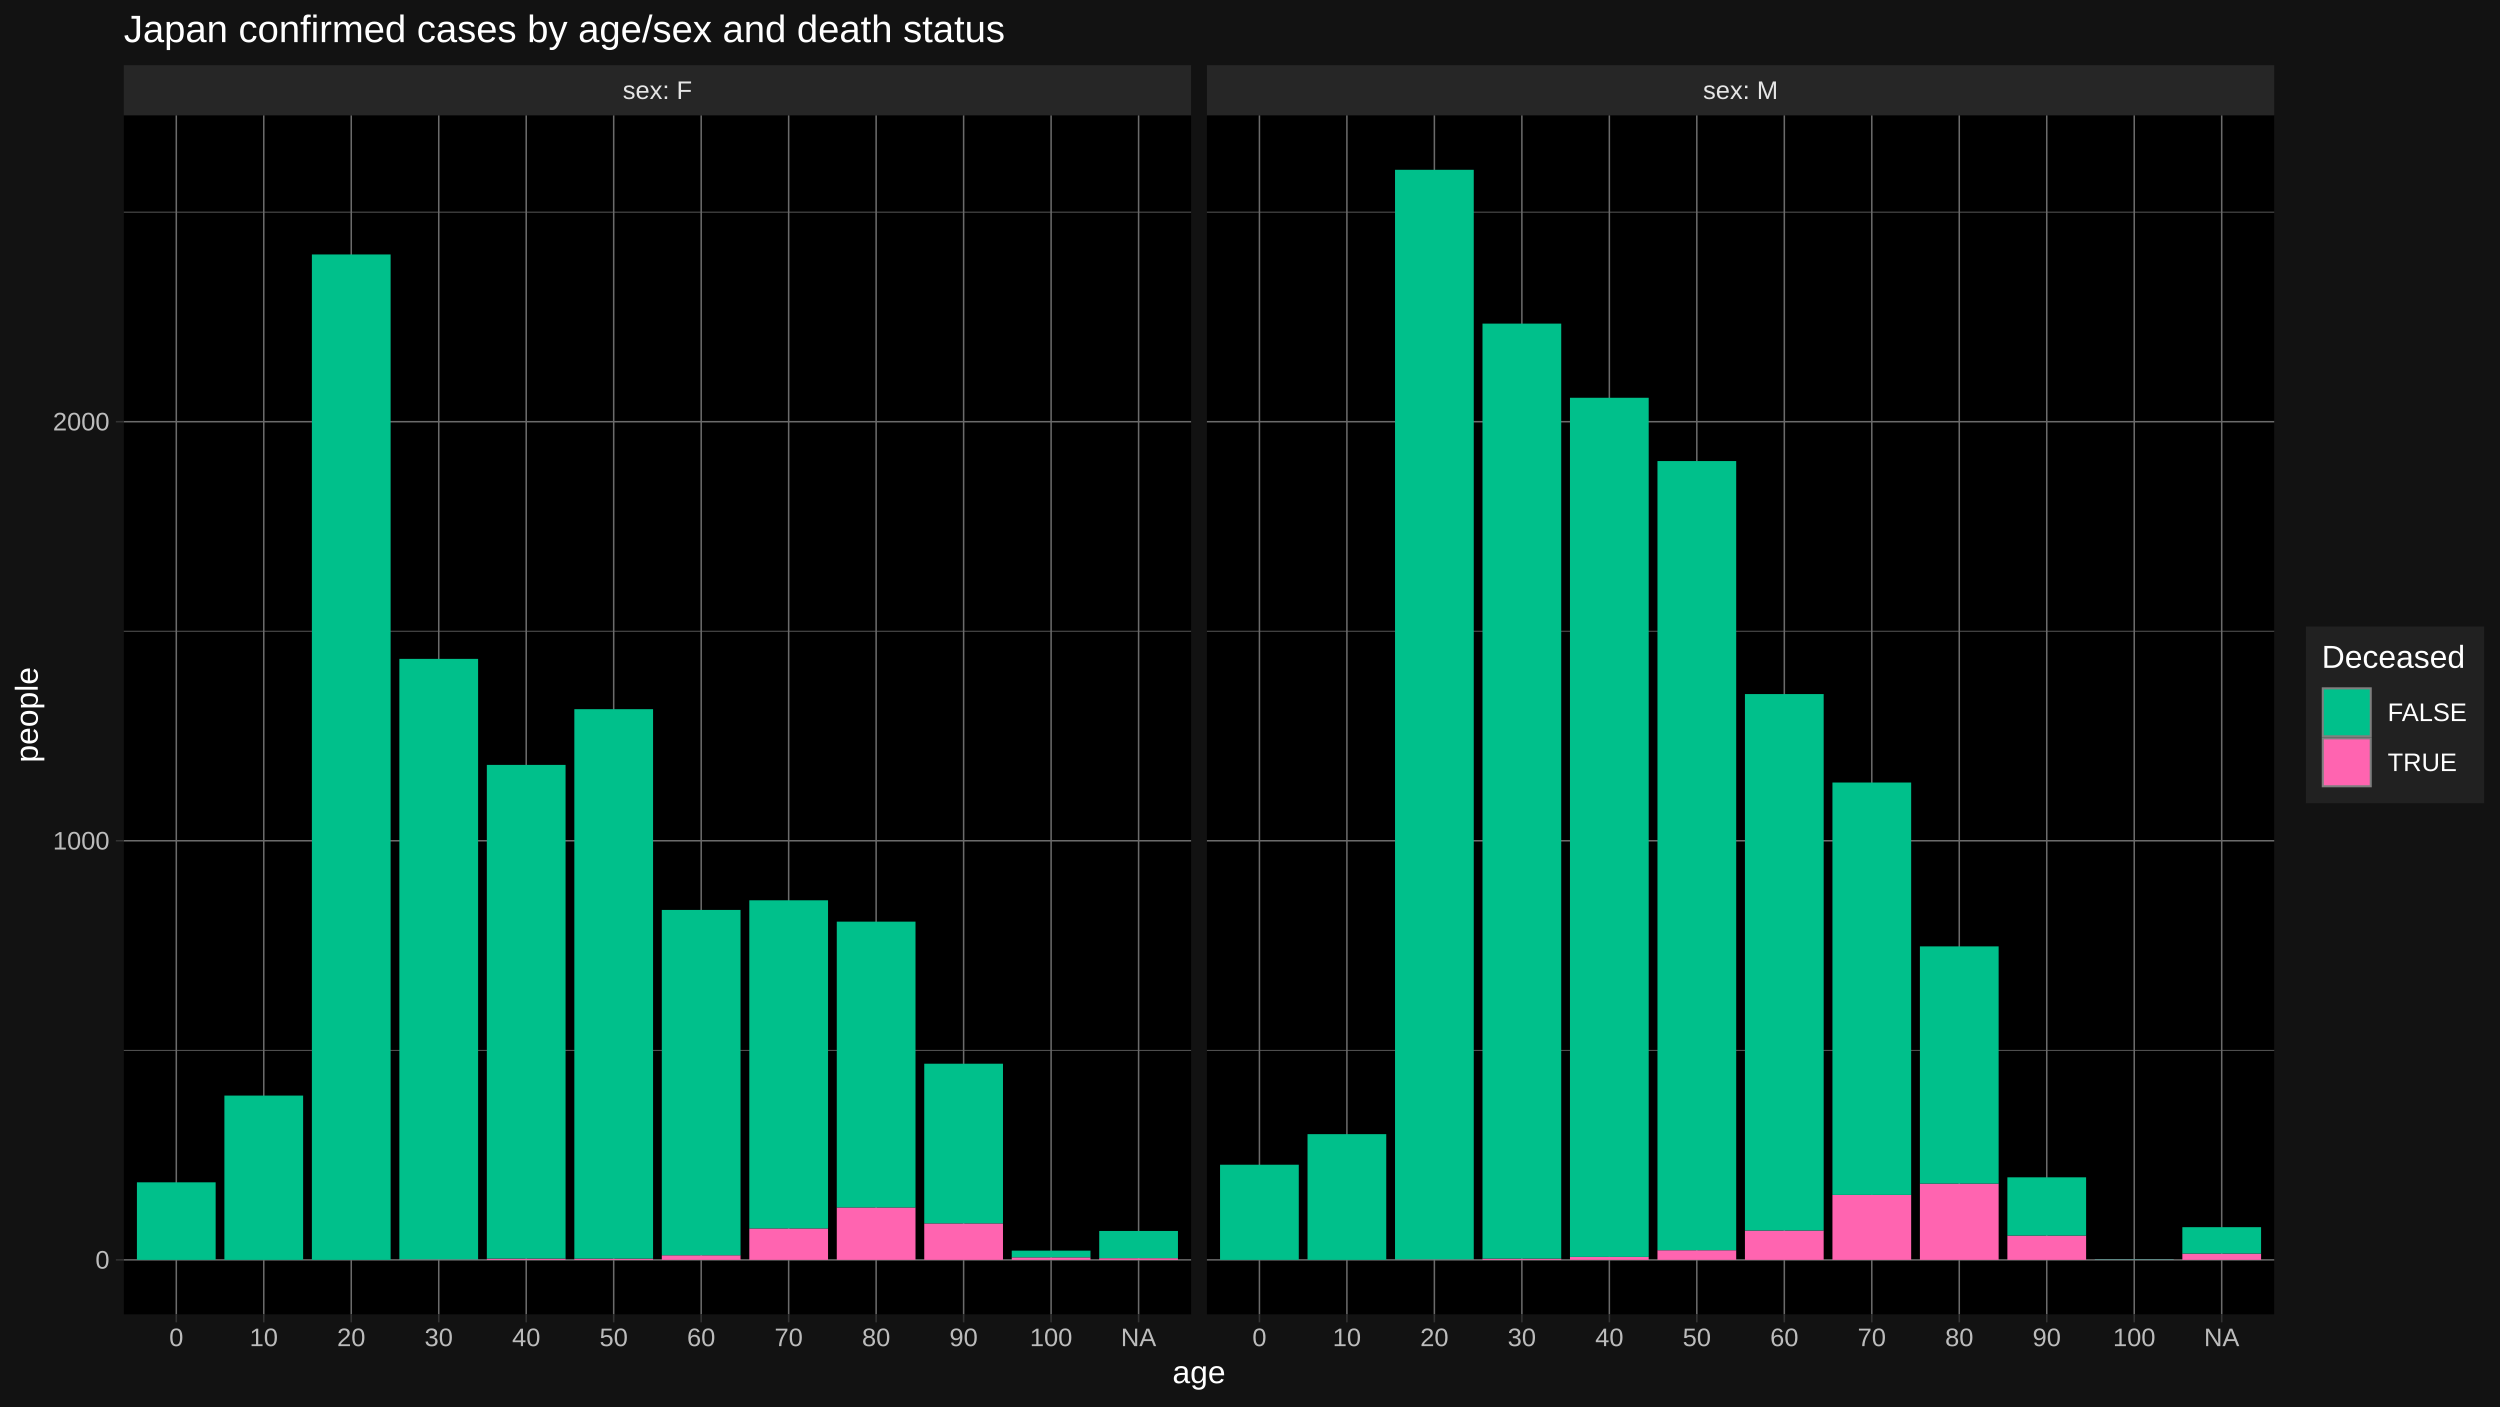
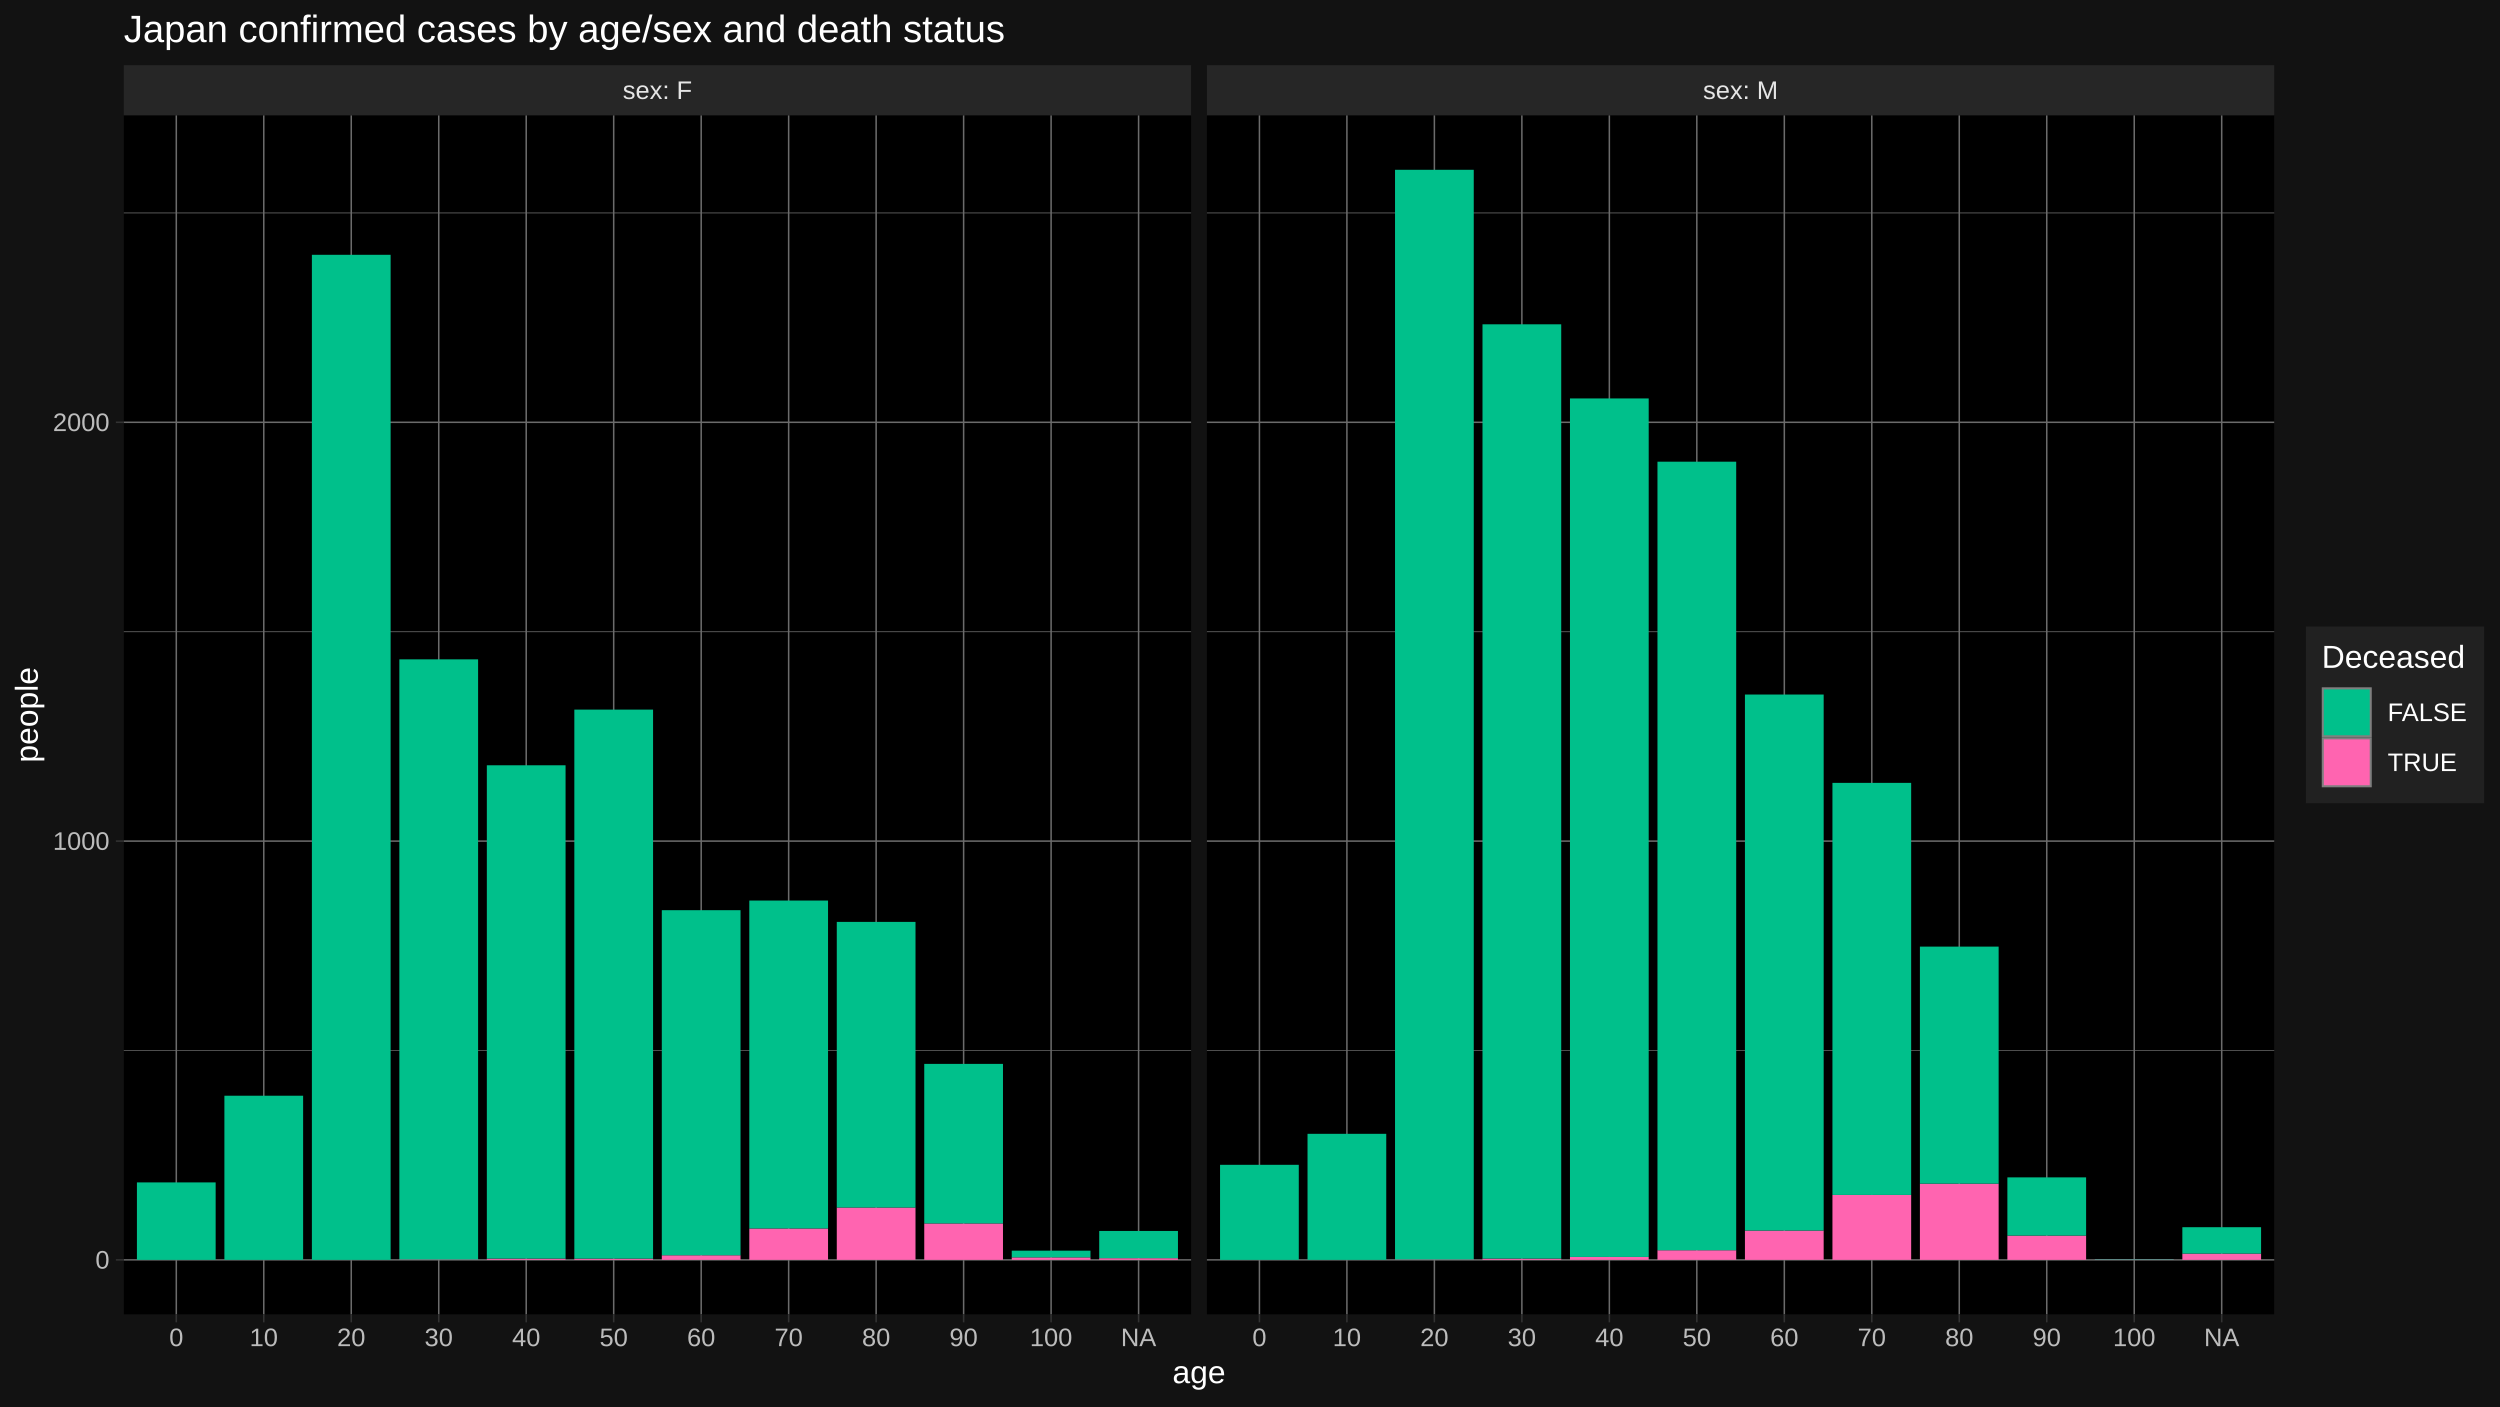
<svg xmlns="http://www.w3.org/2000/svg" viewBox="0 0 864.00 486.00">
  <defs>
    <style type="text/css">
    line, polyline, polygon, path, rect, circle {
      fill: none;
      stroke: #000000;
      stroke-linecap: round;
      stroke-linejoin: round;
      stroke-miterlimit: 10.00;
    }
  </style>
  </defs>
  <rect width="100%" height="100%" style="stroke: none; fill: #FFFFFF;" />
  <rect x="0.00" y="-0" width="864.00" height="486.00" style="stroke-width: 1.07; stroke: #121212; fill: #121212;" />
  <defs>
    <clipPath id="cpNDIuNzl8NDExLjY0fDQ1NC4yNXwzOS44NA==">
      <rect x="42.79" y="39.84" width="368.85" height="414.40" />
    </clipPath>
  </defs>
  <rect x="42.79" y="39.84" width="368.85" height="414.40" style="stroke-width: 1.07; stroke: none; fill: #000000;" clip-path="url(#cpNDIuNzl8NDExLjY0fDQ1NC4yNXwzOS44NA==)" />
-   <polyline points="42.79,362.99 411.64,362.99 " style="stroke-width: 0.27; stroke: #6B6B6B; stroke-linecap: butt;" clip-path="url(#cpNDIuNzl8NDExLjY0fDQ1NC4yNXwzOS44NA==)" />
-   <polyline points="42.79,218.15 411.64,218.15 " style="stroke-width: 0.27; stroke: #6B6B6B; stroke-linecap: butt;" clip-path="url(#cpNDIuNzl8NDExLjY0fDQ1NC4yNXwzOS44NA==)" />
-   <polyline points="42.79,73.31 411.64,73.31 " style="stroke-width: 0.27; stroke: #6B6B6B; stroke-linecap: butt;" clip-path="url(#cpNDIuNzl8NDExLjY0fDQ1NC4yNXwzOS44NA==)" />
+   <polyline points="42.79,363.05 411.64,363.05 " style="stroke-width: 0.27; stroke: #6B6B6B; stroke-linecap: butt;" clip-path="url(#cpNDIuNzl8NDExLjY0fDQ1NC4yNXwzOS44NA==)" />
+   <polyline points="42.79,218.32 411.64,218.32 " style="stroke-width: 0.27; stroke: #6B6B6B; stroke-linecap: butt;" clip-path="url(#cpNDIuNzl8NDExLjY0fDQ1NC4yNXwzOS44NA==)" />
+   <polyline points="42.79,73.59 411.64,73.59 " style="stroke-width: 0.27; stroke: #6B6B6B; stroke-linecap: butt;" clip-path="url(#cpNDIuNzl8NDExLjY0fDQ1NC4yNXwzOS44NA==)" />
  <polyline points="42.79,435.41 411.64,435.41 " style="stroke-width: 0.53; stroke: #6B6B6B; stroke-linecap: butt;" clip-path="url(#cpNDIuNzl8NDExLjY0fDQ1NC4yNXwzOS44NA==)" />
-   <polyline points="42.79,290.57 411.64,290.57 " style="stroke-width: 0.53; stroke: #6B6B6B; stroke-linecap: butt;" clip-path="url(#cpNDIuNzl8NDExLjY0fDQ1NC4yNXwzOS44NA==)" />
-   <polyline points="42.79,145.73 411.64,145.73 " style="stroke-width: 0.53; stroke: #6B6B6B; stroke-linecap: butt;" clip-path="url(#cpNDIuNzl8NDExLjY0fDQ1NC4yNXwzOS44NA==)" />
+   <polyline points="42.79,290.68 411.64,290.68 " style="stroke-width: 0.53; stroke: #6B6B6B; stroke-linecap: butt;" clip-path="url(#cpNDIuNzl8NDExLjY0fDQ1NC4yNXwzOS44NA==)" />
+   <polyline points="42.79,145.95 411.64,145.95 " style="stroke-width: 0.53; stroke: #6B6B6B; stroke-linecap: butt;" clip-path="url(#cpNDIuNzl8NDExLjY0fDQ1NC4yNXwzOS44NA==)" />
  <polyline points="60.93,454.25 60.93,39.84 " style="stroke-width: 0.53; stroke: #6B6B6B; stroke-linecap: butt;" clip-path="url(#cpNDIuNzl8NDExLjY0fDQ1NC4yNXwzOS44NA==)" />
  <polyline points="91.16,454.25 91.16,39.84 " style="stroke-width: 0.53; stroke: #6B6B6B; stroke-linecap: butt;" clip-path="url(#cpNDIuNzl8NDExLjY0fDQ1NC4yNXwzOS44NA==)" />
  <polyline points="121.39,454.25 121.39,39.84 " style="stroke-width: 0.53; stroke: #6B6B6B; stroke-linecap: butt;" clip-path="url(#cpNDIuNzl8NDExLjY0fDQ1NC4yNXwzOS44NA==)" />
  <polyline points="151.63,454.25 151.63,39.84 " style="stroke-width: 0.53; stroke: #6B6B6B; stroke-linecap: butt;" clip-path="url(#cpNDIuNzl8NDExLjY0fDQ1NC4yNXwzOS44NA==)" />
  <polyline points="181.86,454.25 181.86,39.84 " style="stroke-width: 0.53; stroke: #6B6B6B; stroke-linecap: butt;" clip-path="url(#cpNDIuNzl8NDExLjY0fDQ1NC4yNXwzOS44NA==)" />
  <polyline points="212.09,454.25 212.09,39.84 " style="stroke-width: 0.53; stroke: #6B6B6B; stroke-linecap: butt;" clip-path="url(#cpNDIuNzl8NDExLjY0fDQ1NC4yNXwzOS44NA==)" />
  <polyline points="242.33,454.25 242.33,39.84 " style="stroke-width: 0.53; stroke: #6B6B6B; stroke-linecap: butt;" clip-path="url(#cpNDIuNzl8NDExLjY0fDQ1NC4yNXwzOS44NA==)" />
  <polyline points="272.56,454.25 272.56,39.84 " style="stroke-width: 0.53; stroke: #6B6B6B; stroke-linecap: butt;" clip-path="url(#cpNDIuNzl8NDExLjY0fDQ1NC4yNXwzOS44NA==)" />
  <polyline points="302.79,454.25 302.79,39.84 " style="stroke-width: 0.53; stroke: #6B6B6B; stroke-linecap: butt;" clip-path="url(#cpNDIuNzl8NDExLjY0fDQ1NC4yNXwzOS44NA==)" />
  <polyline points="333.03,454.25 333.03,39.84 " style="stroke-width: 0.53; stroke: #6B6B6B; stroke-linecap: butt;" clip-path="url(#cpNDIuNzl8NDExLjY0fDQ1NC4yNXwzOS44NA==)" />
  <polyline points="363.26,454.25 363.26,39.84 " style="stroke-width: 0.53; stroke: #6B6B6B; stroke-linecap: butt;" clip-path="url(#cpNDIuNzl8NDExLjY0fDQ1NC4yNXwzOS44NA==)" />
  <polyline points="393.50,454.25 393.50,39.84 " style="stroke-width: 0.53; stroke: #6B6B6B; stroke-linecap: butt;" clip-path="url(#cpNDIuNzl8NDExLjY0fDQ1NC4yNXwzOS44NA==)" />
-   <rect x="47.32" y="408.61" width="27.21" height="26.80" style="stroke-width: 1.07; stroke: none; stroke-linecap: butt; fill: #00C08B;" clip-path="url(#cpNDIuNzl8NDExLjY0fDQ1NC4yNXwzOS44NA==)" />
-   <rect x="77.55" y="378.63" width="27.21" height="56.78" style="stroke-width: 1.07; stroke: none; stroke-linecap: butt; fill: #00C08B;" clip-path="url(#cpNDIuNzl8NDExLjY0fDQ1NC4yNXwzOS44NA==)" />
-   <rect x="107.79" y="87.94" width="27.21" height="347.47" style="stroke-width: 1.07; stroke: none; stroke-linecap: butt; fill: #00C08B;" clip-path="url(#cpNDIuNzl8NDExLjY0fDQ1NC4yNXwzOS44NA==)" />
+   <rect x="47.32" y="408.64" width="27.21" height="26.77" style="stroke-width: 1.07; stroke: none; stroke-linecap: butt; fill: #00C08B;" clip-path="url(#cpNDIuNzl8NDExLjY0fDQ1NC4yNXwzOS44NA==)" />
+   <rect x="77.55" y="378.68" width="27.21" height="56.73" style="stroke-width: 1.07; stroke: none; stroke-linecap: butt; fill: #00C08B;" clip-path="url(#cpNDIuNzl8NDExLjY0fDQ1NC4yNXwzOS44NA==)" />
+   <rect x="107.79" y="88.06" width="27.21" height="347.35" style="stroke-width: 1.07; stroke: none; stroke-linecap: butt; fill: #00C08B;" clip-path="url(#cpNDIuNzl8NDExLjY0fDQ1NC4yNXwzOS44NA==)" />
  <rect x="138.02" y="435.27" width="27.21" height="0.14" style="stroke-width: 1.07; stroke: none; stroke-linecap: butt; fill: #FF64B0;" clip-path="url(#cpNDIuNzl8NDExLjY0fDQ1NC4yNXwzOS44NA==)" />
-   <rect x="138.02" y="227.71" width="27.21" height="207.56" style="stroke-width: 1.07; stroke: none; stroke-linecap: butt; fill: #00C08B;" clip-path="url(#cpNDIuNzl8NDExLjY0fDQ1NC4yNXwzOS44NA==)" />
+   <rect x="138.02" y="227.87" width="27.21" height="207.40" style="stroke-width: 1.07; stroke: none; stroke-linecap: butt; fill: #00C08B;" clip-path="url(#cpNDIuNzl8NDExLjY0fDQ1NC4yNXwzOS44NA==)" />
  <rect x="168.25" y="434.98" width="27.21" height="0.43" style="stroke-width: 1.07; stroke: none; stroke-linecap: butt; fill: #FF64B0;" clip-path="url(#cpNDIuNzl8NDExLjY0fDQ1NC4yNXwzOS44NA==)" />
-   <rect x="168.25" y="264.35" width="27.21" height="170.62" style="stroke-width: 1.07; stroke: none; stroke-linecap: butt; fill: #00C08B;" clip-path="url(#cpNDIuNzl8NDExLjY0fDQ1NC4yNXwzOS44NA==)" />
+   <rect x="168.25" y="264.48" width="27.21" height="170.49" style="stroke-width: 1.07; stroke: none; stroke-linecap: butt; fill: #00C08B;" clip-path="url(#cpNDIuNzl8NDExLjY0fDQ1NC4yNXwzOS44NA==)" />
  <rect x="198.49" y="434.98" width="27.21" height="0.43" style="stroke-width: 1.07; stroke: none; stroke-linecap: butt; fill: #FF64B0;" clip-path="url(#cpNDIuNzl8NDExLjY0fDQ1NC4yNXwzOS44NA==)" />
-   <rect x="198.49" y="245.09" width="27.21" height="189.89" style="stroke-width: 1.07; stroke: none; stroke-linecap: butt; fill: #00C08B;" clip-path="url(#cpNDIuNzl8NDExLjY0fDQ1NC4yNXwzOS44NA==)" />
+   <rect x="198.49" y="245.24" width="27.21" height="189.74" style="stroke-width: 1.07; stroke: none; stroke-linecap: butt; fill: #00C08B;" clip-path="url(#cpNDIuNzl8NDExLjY0fDQ1NC4yNXwzOS44NA==)" />
  <rect x="228.72" y="433.82" width="27.21" height="1.59" style="stroke-width: 1.07; stroke: none; stroke-linecap: butt; fill: #FF64B0;" clip-path="url(#cpNDIuNzl8NDExLjY0fDQ1NC4yNXwzOS44NA==)" />
-   <rect x="228.72" y="314.47" width="27.21" height="119.35" style="stroke-width: 1.07; stroke: none; stroke-linecap: butt; fill: #00C08B;" clip-path="url(#cpNDIuNzl8NDExLjY0fDQ1NC4yNXwzOS44NA==)" />
-   <rect x="258.96" y="424.55" width="27.21" height="10.86" style="stroke-width: 1.07; stroke: none; stroke-linecap: butt; fill: #FF64B0;" clip-path="url(#cpNDIuNzl8NDExLjY0fDQ1NC4yNXwzOS44NA==)" />
-   <rect x="258.96" y="311.14" width="27.21" height="113.41" style="stroke-width: 1.07; stroke: none; stroke-linecap: butt; fill: #00C08B;" clip-path="url(#cpNDIuNzl8NDExLjY0fDQ1NC4yNXwzOS44NA==)" />
-   <rect x="289.19" y="417.30" width="27.21" height="18.11" style="stroke-width: 1.07; stroke: none; stroke-linecap: butt; fill: #FF64B0;" clip-path="url(#cpNDIuNzl8NDExLjY0fDQ1NC4yNXwzOS44NA==)" />
-   <rect x="289.19" y="318.52" width="27.21" height="98.78" style="stroke-width: 1.07; stroke: none; stroke-linecap: butt; fill: #00C08B;" clip-path="url(#cpNDIuNzl8NDExLjY0fDQ1NC4yNXwzOS44NA==)" />
-   <rect x="319.42" y="422.81" width="27.21" height="12.60" style="stroke-width: 1.07; stroke: none; stroke-linecap: butt; fill: #FF64B0;" clip-path="url(#cpNDIuNzl8NDExLjY0fDQ1NC4yNXwzOS44NA==)" />
-   <rect x="319.42" y="367.62" width="27.21" height="55.18" style="stroke-width: 1.07; stroke: none; stroke-linecap: butt; fill: #00C08B;" clip-path="url(#cpNDIuNzl8NDExLjY0fDQ1NC4yNXwzOS44NA==)" />
+   <rect x="228.72" y="314.56" width="27.21" height="119.26" style="stroke-width: 1.07; stroke: none; stroke-linecap: butt; fill: #00C08B;" clip-path="url(#cpNDIuNzl8NDExLjY0fDQ1NC4yNXwzOS44NA==)" />
+   <rect x="258.96" y="424.56" width="27.21" height="10.85" style="stroke-width: 1.07; stroke: none; stroke-linecap: butt; fill: #FF64B0;" clip-path="url(#cpNDIuNzl8NDExLjY0fDQ1NC4yNXwzOS44NA==)" />
+   <rect x="258.96" y="311.23" width="27.21" height="113.32" style="stroke-width: 1.07; stroke: none; stroke-linecap: butt; fill: #00C08B;" clip-path="url(#cpNDIuNzl8NDExLjY0fDQ1NC4yNXwzOS44NA==)" />
+   <rect x="289.19" y="417.32" width="27.21" height="18.09" style="stroke-width: 1.07; stroke: none; stroke-linecap: butt; fill: #FF64B0;" clip-path="url(#cpNDIuNzl8NDExLjY0fDQ1NC4yNXwzOS44NA==)" />
+   <rect x="289.19" y="318.61" width="27.21" height="98.71" style="stroke-width: 1.07; stroke: none; stroke-linecap: butt; fill: #00C08B;" clip-path="url(#cpNDIuNzl8NDExLjY0fDQ1NC4yNXwzOS44NA==)" />
+   <rect x="319.42" y="422.82" width="27.21" height="12.59" style="stroke-width: 1.07; stroke: none; stroke-linecap: butt; fill: #FF64B0;" clip-path="url(#cpNDIuNzl8NDExLjY0fDQ1NC4yNXwzOS44NA==)" />
+   <rect x="319.42" y="367.68" width="27.21" height="55.14" style="stroke-width: 1.07; stroke: none; stroke-linecap: butt; fill: #00C08B;" clip-path="url(#cpNDIuNzl8NDExLjY0fDQ1NC4yNXwzOS44NA==)" />
  <rect x="349.66" y="434.54" width="27.21" height="0.87" style="stroke-width: 1.07; stroke: none; stroke-linecap: butt; fill: #FF64B0;" clip-path="url(#cpNDIuNzl8NDExLjY0fDQ1NC4yNXwzOS44NA==)" />
-   <rect x="349.66" y="432.22" width="27.21" height="2.32" style="stroke-width: 1.07; stroke: none; stroke-linecap: butt; fill: #00C08B;" clip-path="url(#cpNDIuNzl8NDExLjY0fDQ1NC4yNXwzOS44NA==)" />
+   <rect x="349.66" y="432.23" width="27.21" height="2.32" style="stroke-width: 1.07; stroke: none; stroke-linecap: butt; fill: #00C08B;" clip-path="url(#cpNDIuNzl8NDExLjY0fDQ1NC4yNXwzOS44NA==)" />
  <rect x="379.89" y="434.83" width="27.21" height="0.58" style="stroke-width: 1.07; stroke: none; stroke-linecap: butt; fill: #FF64B0;" clip-path="url(#cpNDIuNzl8NDExLjY0fDQ1NC4yNXwzOS44NA==)" />
  <rect x="379.89" y="425.42" width="27.21" height="9.41" style="stroke-width: 1.07; stroke: none; stroke-linecap: butt; fill: #00C08B;" clip-path="url(#cpNDIuNzl8NDExLjY0fDQ1NC4yNXwzOS44NA==)" />
  <defs>
    <clipPath id="cpMC4wMHw4NjQuMDB8NDg2LjAwfDAuMDA=">
      <rect x="0.00" y="0.00" width="864.00" height="486.00" />
    </clipPath>
  </defs>
  <defs>
    <clipPath id="cpNDE3LjExfDc4NS45N3w0NTQuMjV8MzkuODQ=">
      <rect x="417.11" y="39.84" width="368.85" height="414.40" />
    </clipPath>
  </defs>
  <rect x="417.11" y="39.84" width="368.85" height="414.40" style="stroke-width: 1.07; stroke: none; fill: #000000;" clip-path="url(#cpNDE3LjExfDc4NS45N3w0NTQuMjV8MzkuODQ=)" />
-   <polyline points="417.11,362.99 785.97,362.99 " style="stroke-width: 0.27; stroke: #6B6B6B; stroke-linecap: butt;" clip-path="url(#cpNDE3LjExfDc4NS45N3w0NTQuMjV8MzkuODQ=)" />
-   <polyline points="417.11,218.15 785.97,218.15 " style="stroke-width: 0.27; stroke: #6B6B6B; stroke-linecap: butt;" clip-path="url(#cpNDE3LjExfDc4NS45N3w0NTQuMjV8MzkuODQ=)" />
-   <polyline points="417.11,73.31 785.97,73.31 " style="stroke-width: 0.27; stroke: #6B6B6B; stroke-linecap: butt;" clip-path="url(#cpNDE3LjExfDc4NS45N3w0NTQuMjV8MzkuODQ=)" />
+   <polyline points="417.11,363.05 785.97,363.05 " style="stroke-width: 0.27; stroke: #6B6B6B; stroke-linecap: butt;" clip-path="url(#cpNDE3LjExfDc4NS45N3w0NTQuMjV8MzkuODQ=)" />
+   <polyline points="417.11,218.32 785.97,218.32 " style="stroke-width: 0.27; stroke: #6B6B6B; stroke-linecap: butt;" clip-path="url(#cpNDE3LjExfDc4NS45N3w0NTQuMjV8MzkuODQ=)" />
+   <polyline points="417.11,73.59 785.97,73.59 " style="stroke-width: 0.27; stroke: #6B6B6B; stroke-linecap: butt;" clip-path="url(#cpNDE3LjExfDc4NS45N3w0NTQuMjV8MzkuODQ=)" />
  <polyline points="417.11,435.41 785.97,435.41 " style="stroke-width: 0.53; stroke: #6B6B6B; stroke-linecap: butt;" clip-path="url(#cpNDE3LjExfDc4NS45N3w0NTQuMjV8MzkuODQ=)" />
-   <polyline points="417.11,290.57 785.97,290.57 " style="stroke-width: 0.53; stroke: #6B6B6B; stroke-linecap: butt;" clip-path="url(#cpNDE3LjExfDc4NS45N3w0NTQuMjV8MzkuODQ=)" />
-   <polyline points="417.11,145.73 785.97,145.73 " style="stroke-width: 0.53; stroke: #6B6B6B; stroke-linecap: butt;" clip-path="url(#cpNDE3LjExfDc4NS45N3w0NTQuMjV8MzkuODQ=)" />
+   <polyline points="417.11,290.68 785.97,290.68 " style="stroke-width: 0.53; stroke: #6B6B6B; stroke-linecap: butt;" clip-path="url(#cpNDE3LjExfDc4NS45N3w0NTQuMjV8MzkuODQ=)" />
+   <polyline points="417.11,145.95 785.97,145.95 " style="stroke-width: 0.53; stroke: #6B6B6B; stroke-linecap: butt;" clip-path="url(#cpNDE3LjExfDc4NS45N3w0NTQuMjV8MzkuODQ=)" />
  <polyline points="435.26,454.25 435.26,39.84 " style="stroke-width: 0.53; stroke: #6B6B6B; stroke-linecap: butt;" clip-path="url(#cpNDE3LjExfDc4NS45N3w0NTQuMjV8MzkuODQ=)" />
  <polyline points="465.49,454.25 465.49,39.84 " style="stroke-width: 0.53; stroke: #6B6B6B; stroke-linecap: butt;" clip-path="url(#cpNDE3LjExfDc4NS45N3w0NTQuMjV8MzkuODQ=)" />
  <polyline points="495.72,454.25 495.72,39.84 " style="stroke-width: 0.53; stroke: #6B6B6B; stroke-linecap: butt;" clip-path="url(#cpNDE3LjExfDc4NS45N3w0NTQuMjV8MzkuODQ=)" />
  <polyline points="525.96,454.25 525.96,39.84 " style="stroke-width: 0.53; stroke: #6B6B6B; stroke-linecap: butt;" clip-path="url(#cpNDE3LjExfDc4NS45N3w0NTQuMjV8MzkuODQ=)" />
  <polyline points="556.19,454.25 556.19,39.84 " style="stroke-width: 0.53; stroke: #6B6B6B; stroke-linecap: butt;" clip-path="url(#cpNDE3LjExfDc4NS45N3w0NTQuMjV8MzkuODQ=)" />
  <polyline points="586.42,454.25 586.42,39.84 " style="stroke-width: 0.53; stroke: #6B6B6B; stroke-linecap: butt;" clip-path="url(#cpNDE3LjExfDc4NS45N3w0NTQuMjV8MzkuODQ=)" />
  <polyline points="616.66,454.25 616.66,39.84 " style="stroke-width: 0.53; stroke: #6B6B6B; stroke-linecap: butt;" clip-path="url(#cpNDE3LjExfDc4NS45N3w0NTQuMjV8MzkuODQ=)" />
  <polyline points="646.89,454.25 646.89,39.84 " style="stroke-width: 0.53; stroke: #6B6B6B; stroke-linecap: butt;" clip-path="url(#cpNDE3LjExfDc4NS45N3w0NTQuMjV8MzkuODQ=)" />
  <polyline points="677.12,454.25 677.12,39.84 " style="stroke-width: 0.53; stroke: #6B6B6B; stroke-linecap: butt;" clip-path="url(#cpNDE3LjExfDc4NS45N3w0NTQuMjV8MzkuODQ=)" />
  <polyline points="707.36,454.25 707.36,39.84 " style="stroke-width: 0.53; stroke: #6B6B6B; stroke-linecap: butt;" clip-path="url(#cpNDE3LjExfDc4NS45N3w0NTQuMjV8MzkuODQ=)" />
  <polyline points="737.59,454.25 737.59,39.84 " style="stroke-width: 0.53; stroke: #6B6B6B; stroke-linecap: butt;" clip-path="url(#cpNDE3LjExfDc4NS45N3w0NTQuMjV8MzkuODQ=)" />
  <polyline points="767.82,454.25 767.82,39.84 " style="stroke-width: 0.53; stroke: #6B6B6B; stroke-linecap: butt;" clip-path="url(#cpNDE3LjExfDc4NS45N3w0NTQuMjV8MzkuODQ=)" />
-   <rect x="421.65" y="402.53" width="27.21" height="32.88" style="stroke-width: 1.07; stroke: none; stroke-linecap: butt; fill: #00C08B;" clip-path="url(#cpNDE3LjExfDc4NS45N3w0NTQuMjV8MzkuODQ=)" />
-   <rect x="451.88" y="391.96" width="27.21" height="43.45" style="stroke-width: 1.07; stroke: none; stroke-linecap: butt; fill: #00C08B;" clip-path="url(#cpNDE3LjExfDc4NS45N3w0NTQuMjV8MzkuODQ=)" />
+   <rect x="421.65" y="402.56" width="27.21" height="32.85" style="stroke-width: 1.07; stroke: none; stroke-linecap: butt; fill: #00C08B;" clip-path="url(#cpNDE3LjExfDc4NS45N3w0NTQuMjV8MzkuODQ=)" />
+   <rect x="451.88" y="391.85" width="27.21" height="43.56" style="stroke-width: 1.07; stroke: none; stroke-linecap: butt; fill: #00C08B;" clip-path="url(#cpNDE3LjExfDc4NS45N3w0NTQuMjV8MzkuODQ=)" />
  <rect x="482.12" y="435.27" width="27.21" height="0.14" style="stroke-width: 1.07; stroke: none; stroke-linecap: butt; fill: #FF64B0;" clip-path="url(#cpNDE3LjExfDc4NS45N3w0NTQuMjV8MzkuODQ=)" />
  <rect x="482.12" y="58.68" width="27.21" height="376.59" style="stroke-width: 1.07; stroke: none; stroke-linecap: butt; fill: #00C08B;" clip-path="url(#cpNDE3LjExfDc4NS45N3w0NTQuMjV8MzkuODQ=)" />
  <rect x="512.35" y="434.98" width="27.21" height="0.43" style="stroke-width: 1.07; stroke: none; stroke-linecap: butt; fill: #FF64B0;" clip-path="url(#cpNDE3LjExfDc4NS45N3w0NTQuMjV8MzkuODQ=)" />
-   <rect x="512.35" y="111.84" width="27.21" height="323.14" style="stroke-width: 1.07; stroke: none; stroke-linecap: butt; fill: #00C08B;" clip-path="url(#cpNDE3LjExfDc4NS45N3w0NTQuMjV8MzkuODQ=)" />
+   <rect x="512.35" y="112.08" width="27.21" height="322.89" style="stroke-width: 1.07; stroke: none; stroke-linecap: butt; fill: #00C08B;" clip-path="url(#cpNDE3LjExfDc4NS45N3w0NTQuMjV8MzkuODQ=)" />
  <rect x="542.58" y="434.40" width="27.21" height="1.01" style="stroke-width: 1.07; stroke: none; stroke-linecap: butt; fill: #FF64B0;" clip-path="url(#cpNDE3LjExfDc4NS45N3w0NTQuMjV8MzkuODQ=)" />
-   <rect x="542.58" y="137.47" width="27.21" height="296.92" style="stroke-width: 1.07; stroke: none; stroke-linecap: butt; fill: #00C08B;" clip-path="url(#cpNDE3LjExfDc4NS45N3w0NTQuMjV8MzkuODQ=)" />
+   <rect x="542.58" y="137.70" width="27.21" height="296.70" style="stroke-width: 1.07; stroke: none; stroke-linecap: butt; fill: #00C08B;" clip-path="url(#cpNDE3LjExfDc4NS45N3w0NTQuMjV8MzkuODQ=)" />
  <rect x="572.82" y="432.08" width="27.21" height="3.33" style="stroke-width: 1.07; stroke: none; stroke-linecap: butt; fill: #FF64B0;" clip-path="url(#cpNDE3LjExfDc4NS45N3w0NTQuMjV8MzkuODQ=)" />
-   <rect x="572.82" y="159.34" width="27.21" height="272.74" style="stroke-width: 1.07; stroke: none; stroke-linecap: butt; fill: #00C08B;" clip-path="url(#cpNDE3LjExfDc4NS45N3w0NTQuMjV8MzkuODQ=)" />
-   <rect x="603.05" y="425.27" width="27.21" height="10.14" style="stroke-width: 1.07; stroke: none; stroke-linecap: butt; fill: #FF64B0;" clip-path="url(#cpNDE3LjExfDc4NS45N3w0NTQuMjV8MzkuODQ=)" />
-   <rect x="603.05" y="239.87" width="27.21" height="185.40" style="stroke-width: 1.07; stroke: none; stroke-linecap: butt; fill: #00C08B;" clip-path="url(#cpNDE3LjExfDc4NS45N3w0NTQuMjV8MzkuODQ=)" />
-   <rect x="633.29" y="412.96" width="27.21" height="22.45" style="stroke-width: 1.07; stroke: none; stroke-linecap: butt; fill: #FF64B0;" clip-path="url(#cpNDE3LjExfDc4NS45N3w0NTQuMjV8MzkuODQ=)" />
-   <rect x="633.29" y="270.44" width="27.21" height="142.52" style="stroke-width: 1.07; stroke: none; stroke-linecap: butt; fill: #00C08B;" clip-path="url(#cpNDE3LjExfDc4NS45N3w0NTQuMjV8MzkuODQ=)" />
-   <rect x="663.52" y="409.05" width="27.21" height="26.36" style="stroke-width: 1.07; stroke: none; stroke-linecap: butt; fill: #FF64B0;" clip-path="url(#cpNDE3LjExfDc4NS45N3w0NTQuMjV8MzkuODQ=)" />
-   <rect x="663.52" y="327.07" width="27.21" height="81.98" style="stroke-width: 1.07; stroke: none; stroke-linecap: butt; fill: #00C08B;" clip-path="url(#cpNDE3LjExfDc4NS45N3w0NTQuMjV8MzkuODQ=)" />
-   <rect x="693.75" y="427.01" width="27.21" height="8.40" style="stroke-width: 1.07; stroke: none; stroke-linecap: butt; fill: #FF64B0;" clip-path="url(#cpNDE3LjExfDc4NS45N3w0NTQuMjV8MzkuODQ=)" />
-   <rect x="693.75" y="406.88" width="27.21" height="20.13" style="stroke-width: 1.07; stroke: none; stroke-linecap: butt; fill: #00C08B;" clip-path="url(#cpNDE3LjExfDc4NS45N3w0NTQuMjV8MzkuODQ=)" />
+   <rect x="572.82" y="159.56" width="27.21" height="272.53" style="stroke-width: 1.07; stroke: none; stroke-linecap: butt; fill: #00C08B;" clip-path="url(#cpNDE3LjExfDc4NS45N3w0NTQuMjV8MzkuODQ=)" />
+   <rect x="603.05" y="425.28" width="27.21" height="10.13" style="stroke-width: 1.07; stroke: none; stroke-linecap: butt; fill: #FF64B0;" clip-path="url(#cpNDE3LjExfDc4NS45N3w0NTQuMjV8MzkuODQ=)" />
+   <rect x="603.05" y="240.03" width="27.21" height="185.25" style="stroke-width: 1.07; stroke: none; stroke-linecap: butt; fill: #00C08B;" clip-path="url(#cpNDE3LjExfDc4NS45N3w0NTQuMjV8MzkuODQ=)" />
+   <rect x="633.29" y="412.98" width="27.21" height="22.43" style="stroke-width: 1.07; stroke: none; stroke-linecap: butt; fill: #FF64B0;" clip-path="url(#cpNDE3LjExfDc4NS45N3w0NTQuMjV8MzkuODQ=)" />
+   <rect x="633.29" y="270.56" width="27.21" height="142.41" style="stroke-width: 1.07; stroke: none; stroke-linecap: butt; fill: #00C08B;" clip-path="url(#cpNDE3LjExfDc4NS45N3w0NTQuMjV8MzkuODQ=)" />
+   <rect x="663.52" y="409.07" width="27.21" height="26.34" style="stroke-width: 1.07; stroke: none; stroke-linecap: butt; fill: #FF64B0;" clip-path="url(#cpNDE3LjExfDc4NS45N3w0NTQuMjV8MzkuODQ=)" />
+   <rect x="663.52" y="327.15" width="27.21" height="81.92" style="stroke-width: 1.07; stroke: none; stroke-linecap: butt; fill: #00C08B;" clip-path="url(#cpNDE3LjExfDc4NS45N3w0NTQuMjV8MzkuODQ=)" />
+   <rect x="693.75" y="427.02" width="27.21" height="8.39" style="stroke-width: 1.07; stroke: none; stroke-linecap: butt; fill: #FF64B0;" clip-path="url(#cpNDE3LjExfDc4NS45N3w0NTQuMjV8MzkuODQ=)" />
+   <rect x="693.75" y="406.90" width="27.21" height="20.12" style="stroke-width: 1.07; stroke: none; stroke-linecap: butt; fill: #00C08B;" clip-path="url(#cpNDE3LjExfDc4NS45N3w0NTQuMjV8MzkuODQ=)" />
  <rect x="723.99" y="435.27" width="27.21" height="0.14" style="stroke-width: 1.07; stroke: none; stroke-linecap: butt; fill: #FF64B0;" clip-path="url(#cpNDE3LjExfDc4NS45N3w0NTQuMjV8MzkuODQ=)" />
  <rect x="723.99" y="435.12" width="27.21" height="0.14" style="stroke-width: 1.07; stroke: none; stroke-linecap: butt; fill: #00C08B;" clip-path="url(#cpNDE3LjExfDc4NS45N3w0NTQuMjV8MzkuODQ=)" />
  <rect x="754.22" y="433.24" width="27.21" height="2.17" style="stroke-width: 1.07; stroke: none; stroke-linecap: butt; fill: #FF64B0;" clip-path="url(#cpNDE3LjExfDc4NS45N3w0NTQuMjV8MzkuODQ=)" />
-   <rect x="754.22" y="424.11" width="27.21" height="9.12" style="stroke-width: 1.07; stroke: none; stroke-linecap: butt; fill: #00C08B;" clip-path="url(#cpNDE3LjExfDc4NS45N3w0NTQuMjV8MzkuODQ=)" />
+   <rect x="754.22" y="424.12" width="27.21" height="9.12" style="stroke-width: 1.07; stroke: none; stroke-linecap: butt; fill: #00C08B;" clip-path="url(#cpNDE3LjExfDc4NS45N3w0NTQuMjV8MzkuODQ=)" />
  <defs>
    <clipPath id="cpMC4wMHw4NjQuMDB8NDg2LjAwfDAuMDA=">
      <rect x="0.00" y="0.00" width="864.00" height="486.00" />
    </clipPath>
  </defs>
  <defs>
    <clipPath id="cpNDIuNzl8NDExLjY0fDM5Ljg0fDIyLjUz">
      <rect x="42.79" y="22.53" width="368.85" height="17.31" />
    </clipPath>
  </defs>
  <rect x="42.79" y="22.53" width="368.85" height="17.31" style="stroke-width: 1.07; stroke: none; fill: #262626;" clip-path="url(#cpNDIuNzl8NDExLjY0fDM5Ljg0fDIyLjUz)" />
  <g clip-path="url(#cpNDIuNzl8NDExLjY0fDM5Ljg0fDIyLjUz)">
    <text x="215.23" y="34.21" style="font-size: 8.80px; fill: #E5E5E5; font-family: Liberation Sans;" textLength="23.96px" lengthAdjust="spacingAndGlyphs">sex: F</text>
  </g>
  <defs>
    <clipPath id="cpMC4wMHw4NjQuMDB8NDg2LjAwfDAuMDA=">
      <rect x="0.00" y="0.00" width="864.00" height="486.00" />
    </clipPath>
  </defs>
  <defs>
    <clipPath id="cpNDE3LjExfDc4NS45N3wzOS44NHwyMi41Mw==">
      <rect x="417.11" y="22.53" width="368.85" height="17.31" />
    </clipPath>
  </defs>
  <rect x="417.11" y="22.53" width="368.85" height="17.31" style="stroke-width: 1.07; stroke: none; fill: #262626;" clip-path="url(#cpNDE3LjExfDc4NS45N3wzOS44NHwyMi41Mw==)" />
  <g clip-path="url(#cpNDE3LjExfDc4NS45N3wzOS44NHwyMi41Mw==)">
    <text x="588.58" y="34.21" style="font-size: 8.80px; fill: #E5E5E5; font-family: Liberation Sans;" textLength="25.91px" lengthAdjust="spacingAndGlyphs">sex: M</text>
  </g>
  <defs>
    <clipPath id="cpMC4wMHw4NjQuMDB8NDg2LjAwfDAuMDA=">
      <rect x="0.00" y="0.00" width="864.00" height="486.00" />
    </clipPath>
  </defs>
  <polyline points="60.93,456.99 60.93,454.25 " style="stroke-width: 0.53; stroke: #333333; stroke-linecap: butt;" clip-path="url(#cpMC4wMHw4NjQuMDB8NDg2LjAwfDAuMDA=)" />
  <polyline points="91.16,456.99 91.16,454.25 " style="stroke-width: 0.53; stroke: #333333; stroke-linecap: butt;" clip-path="url(#cpMC4wMHw4NjQuMDB8NDg2LjAwfDAuMDA=)" />
  <polyline points="121.39,456.99 121.39,454.25 " style="stroke-width: 0.53; stroke: #333333; stroke-linecap: butt;" clip-path="url(#cpMC4wMHw4NjQuMDB8NDg2LjAwfDAuMDA=)" />
  <polyline points="151.63,456.99 151.63,454.25 " style="stroke-width: 0.53; stroke: #333333; stroke-linecap: butt;" clip-path="url(#cpMC4wMHw4NjQuMDB8NDg2LjAwfDAuMDA=)" />
  <polyline points="181.86,456.99 181.86,454.25 " style="stroke-width: 0.53; stroke: #333333; stroke-linecap: butt;" clip-path="url(#cpMC4wMHw4NjQuMDB8NDg2LjAwfDAuMDA=)" />
  <polyline points="212.09,456.99 212.09,454.25 " style="stroke-width: 0.53; stroke: #333333; stroke-linecap: butt;" clip-path="url(#cpMC4wMHw4NjQuMDB8NDg2LjAwfDAuMDA=)" />
  <polyline points="242.33,456.99 242.33,454.25 " style="stroke-width: 0.53; stroke: #333333; stroke-linecap: butt;" clip-path="url(#cpMC4wMHw4NjQuMDB8NDg2LjAwfDAuMDA=)" />
  <polyline points="272.56,456.99 272.56,454.25 " style="stroke-width: 0.53; stroke: #333333; stroke-linecap: butt;" clip-path="url(#cpMC4wMHw4NjQuMDB8NDg2LjAwfDAuMDA=)" />
  <polyline points="302.79,456.99 302.79,454.25 " style="stroke-width: 0.53; stroke: #333333; stroke-linecap: butt;" clip-path="url(#cpMC4wMHw4NjQuMDB8NDg2LjAwfDAuMDA=)" />
  <polyline points="333.03,456.99 333.03,454.25 " style="stroke-width: 0.53; stroke: #333333; stroke-linecap: butt;" clip-path="url(#cpMC4wMHw4NjQuMDB8NDg2LjAwfDAuMDA=)" />
  <polyline points="363.26,456.99 363.26,454.25 " style="stroke-width: 0.53; stroke: #333333; stroke-linecap: butt;" clip-path="url(#cpMC4wMHw4NjQuMDB8NDg2LjAwfDAuMDA=)" />
  <polyline points="393.50,456.99 393.50,454.25 " style="stroke-width: 0.53; stroke: #333333; stroke-linecap: butt;" clip-path="url(#cpMC4wMHw4NjQuMDB8NDg2LjAwfDAuMDA=)" />
  <g clip-path="url(#cpMC4wMHw4NjQuMDB8NDg2LjAwfDAuMDA=)">
    <text x="58.48" y="465.23" style="font-size: 8.80px; fill: #BCBCBC; font-family: Liberation Sans;" textLength="4.89px" lengthAdjust="spacingAndGlyphs">0</text>
  </g>
  <g clip-path="url(#cpMC4wMHw4NjQuMDB8NDg2LjAwfDAuMDA=)">
    <text x="86.27" y="465.23" style="font-size: 8.80px; fill: #BCBCBC; font-family: Liberation Sans;" textLength="9.79px" lengthAdjust="spacingAndGlyphs">10</text>
  </g>
  <g clip-path="url(#cpMC4wMHw4NjQuMDB8NDg2LjAwfDAuMDA=)">
    <text x="116.50" y="465.23" style="font-size: 8.80px; fill: #BCBCBC; font-family: Liberation Sans;" textLength="9.79px" lengthAdjust="spacingAndGlyphs">20</text>
  </g>
  <g clip-path="url(#cpMC4wMHw4NjQuMDB8NDg2LjAwfDAuMDA=)">
    <text x="146.73" y="465.23" style="font-size: 8.80px; fill: #BCBCBC; font-family: Liberation Sans;" textLength="9.79px" lengthAdjust="spacingAndGlyphs">30</text>
  </g>
  <g clip-path="url(#cpMC4wMHw4NjQuMDB8NDg2LjAwfDAuMDA=)">
    <text x="176.97" y="465.23" style="font-size: 8.80px; fill: #BCBCBC; font-family: Liberation Sans;" textLength="9.79px" lengthAdjust="spacingAndGlyphs">40</text>
  </g>
  <g clip-path="url(#cpMC4wMHw4NjQuMDB8NDg2LjAwfDAuMDA=)">
    <text x="207.20" y="465.23" style="font-size: 8.80px; fill: #BCBCBC; font-family: Liberation Sans;" textLength="9.79px" lengthAdjust="spacingAndGlyphs">50</text>
  </g>
  <g clip-path="url(#cpMC4wMHw4NjQuMDB8NDg2LjAwfDAuMDA=)">
    <text x="237.43" y="465.23" style="font-size: 8.80px; fill: #BCBCBC; font-family: Liberation Sans;" textLength="9.79px" lengthAdjust="spacingAndGlyphs">60</text>
  </g>
  <g clip-path="url(#cpMC4wMHw4NjQuMDB8NDg2LjAwfDAuMDA=)">
    <text x="267.67" y="465.23" style="font-size: 8.80px; fill: #BCBCBC; font-family: Liberation Sans;" textLength="9.79px" lengthAdjust="spacingAndGlyphs">70</text>
  </g>
  <g clip-path="url(#cpMC4wMHw4NjQuMDB8NDg2LjAwfDAuMDA=)">
    <text x="297.90" y="465.23" style="font-size: 8.80px; fill: #BCBCBC; font-family: Liberation Sans;" textLength="9.79px" lengthAdjust="spacingAndGlyphs">80</text>
  </g>
  <g clip-path="url(#cpMC4wMHw4NjQuMDB8NDg2LjAwfDAuMDA=)">
    <text x="328.13" y="465.23" style="font-size: 8.80px; fill: #BCBCBC; font-family: Liberation Sans;" textLength="9.79px" lengthAdjust="spacingAndGlyphs">90</text>
  </g>
  <g clip-path="url(#cpMC4wMHw4NjQuMDB8NDg2LjAwfDAuMDA=)">
    <text x="355.92" y="465.23" style="font-size: 8.80px; fill: #BCBCBC; font-family: Liberation Sans;" textLength="14.68px" lengthAdjust="spacingAndGlyphs">100</text>
  </g>
  <g clip-path="url(#cpMC4wMHw4NjQuMDB8NDg2LjAwfDAuMDA=)">
    <text x="387.38" y="465.23" style="font-size: 8.80px; fill: #BCBCBC; font-family: Liberation Sans;" textLength="12.22px" lengthAdjust="spacingAndGlyphs">NA</text>
  </g>
  <polyline points="435.26,456.99 435.26,454.25 " style="stroke-width: 0.53; stroke: #333333; stroke-linecap: butt;" clip-path="url(#cpMC4wMHw4NjQuMDB8NDg2LjAwfDAuMDA=)" />
  <polyline points="465.49,456.99 465.49,454.25 " style="stroke-width: 0.53; stroke: #333333; stroke-linecap: butt;" clip-path="url(#cpMC4wMHw4NjQuMDB8NDg2LjAwfDAuMDA=)" />
  <polyline points="495.72,456.99 495.72,454.25 " style="stroke-width: 0.53; stroke: #333333; stroke-linecap: butt;" clip-path="url(#cpMC4wMHw4NjQuMDB8NDg2LjAwfDAuMDA=)" />
  <polyline points="525.96,456.99 525.96,454.25 " style="stroke-width: 0.53; stroke: #333333; stroke-linecap: butt;" clip-path="url(#cpMC4wMHw4NjQuMDB8NDg2LjAwfDAuMDA=)" />
  <polyline points="556.19,456.99 556.19,454.25 " style="stroke-width: 0.53; stroke: #333333; stroke-linecap: butt;" clip-path="url(#cpMC4wMHw4NjQuMDB8NDg2LjAwfDAuMDA=)" />
  <polyline points="586.42,456.99 586.42,454.25 " style="stroke-width: 0.53; stroke: #333333; stroke-linecap: butt;" clip-path="url(#cpMC4wMHw4NjQuMDB8NDg2LjAwfDAuMDA=)" />
  <polyline points="616.66,456.99 616.66,454.25 " style="stroke-width: 0.53; stroke: #333333; stroke-linecap: butt;" clip-path="url(#cpMC4wMHw4NjQuMDB8NDg2LjAwfDAuMDA=)" />
  <polyline points="646.89,456.99 646.89,454.25 " style="stroke-width: 0.53; stroke: #333333; stroke-linecap: butt;" clip-path="url(#cpMC4wMHw4NjQuMDB8NDg2LjAwfDAuMDA=)" />
  <polyline points="677.12,456.99 677.12,454.25 " style="stroke-width: 0.53; stroke: #333333; stroke-linecap: butt;" clip-path="url(#cpMC4wMHw4NjQuMDB8NDg2LjAwfDAuMDA=)" />
  <polyline points="707.36,456.99 707.36,454.25 " style="stroke-width: 0.53; stroke: #333333; stroke-linecap: butt;" clip-path="url(#cpMC4wMHw4NjQuMDB8NDg2LjAwfDAuMDA=)" />
  <polyline points="737.59,456.99 737.59,454.25 " style="stroke-width: 0.53; stroke: #333333; stroke-linecap: butt;" clip-path="url(#cpMC4wMHw4NjQuMDB8NDg2LjAwfDAuMDA=)" />
  <polyline points="767.82,456.99 767.82,454.25 " style="stroke-width: 0.53; stroke: #333333; stroke-linecap: butt;" clip-path="url(#cpMC4wMHw4NjQuMDB8NDg2LjAwfDAuMDA=)" />
  <g clip-path="url(#cpMC4wMHw4NjQuMDB8NDg2LjAwfDAuMDA=)">
    <text x="432.81" y="465.23" style="font-size: 8.80px; fill: #BCBCBC; font-family: Liberation Sans;" textLength="4.89px" lengthAdjust="spacingAndGlyphs">0</text>
  </g>
  <g clip-path="url(#cpMC4wMHw4NjQuMDB8NDg2LjAwfDAuMDA=)">
    <text x="460.59" y="465.23" style="font-size: 8.80px; fill: #BCBCBC; font-family: Liberation Sans;" textLength="9.79px" lengthAdjust="spacingAndGlyphs">10</text>
  </g>
  <g clip-path="url(#cpMC4wMHw4NjQuMDB8NDg2LjAwfDAuMDA=)">
    <text x="490.83" y="465.23" style="font-size: 8.80px; fill: #BCBCBC; font-family: Liberation Sans;" textLength="9.79px" lengthAdjust="spacingAndGlyphs">20</text>
  </g>
  <g clip-path="url(#cpMC4wMHw4NjQuMDB8NDg2LjAwfDAuMDA=)">
    <text x="521.06" y="465.23" style="font-size: 8.80px; fill: #BCBCBC; font-family: Liberation Sans;" textLength="9.79px" lengthAdjust="spacingAndGlyphs">30</text>
  </g>
  <g clip-path="url(#cpMC4wMHw4NjQuMDB8NDg2LjAwfDAuMDA=)">
    <text x="551.30" y="465.23" style="font-size: 8.80px; fill: #BCBCBC; font-family: Liberation Sans;" textLength="9.79px" lengthAdjust="spacingAndGlyphs">40</text>
  </g>
  <g clip-path="url(#cpMC4wMHw4NjQuMDB8NDg2LjAwfDAuMDA=)">
    <text x="581.53" y="465.23" style="font-size: 8.80px; fill: #BCBCBC; font-family: Liberation Sans;" textLength="9.79px" lengthAdjust="spacingAndGlyphs">50</text>
  </g>
  <g clip-path="url(#cpMC4wMHw4NjQuMDB8NDg2LjAwfDAuMDA=)">
    <text x="611.76" y="465.23" style="font-size: 8.80px; fill: #BCBCBC; font-family: Liberation Sans;" textLength="9.79px" lengthAdjust="spacingAndGlyphs">60</text>
  </g>
  <g clip-path="url(#cpMC4wMHw4NjQuMDB8NDg2LjAwfDAuMDA=)">
    <text x="642.00" y="465.23" style="font-size: 8.80px; fill: #BCBCBC; font-family: Liberation Sans;" textLength="9.79px" lengthAdjust="spacingAndGlyphs">70</text>
  </g>
  <g clip-path="url(#cpMC4wMHw4NjQuMDB8NDg2LjAwfDAuMDA=)">
    <text x="672.23" y="465.23" style="font-size: 8.80px; fill: #BCBCBC; font-family: Liberation Sans;" textLength="9.79px" lengthAdjust="spacingAndGlyphs">80</text>
  </g>
  <g clip-path="url(#cpMC4wMHw4NjQuMDB8NDg2LjAwfDAuMDA=)">
    <text x="702.46" y="465.23" style="font-size: 8.80px; fill: #BCBCBC; font-family: Liberation Sans;" textLength="9.79px" lengthAdjust="spacingAndGlyphs">90</text>
  </g>
  <g clip-path="url(#cpMC4wMHw4NjQuMDB8NDg2LjAwfDAuMDA=)">
    <text x="730.25" y="465.23" style="font-size: 8.80px; fill: #BCBCBC; font-family: Liberation Sans;" textLength="14.68px" lengthAdjust="spacingAndGlyphs">100</text>
  </g>
  <g clip-path="url(#cpMC4wMHw4NjQuMDB8NDg2LjAwfDAuMDA=)">
    <text x="761.71" y="465.23" style="font-size: 8.80px; fill: #BCBCBC; font-family: Liberation Sans;" textLength="12.22px" lengthAdjust="spacingAndGlyphs">NA</text>
  </g>
  <g clip-path="url(#cpMC4wMHw4NjQuMDB8NDg2LjAwfDAuMDA=)">
    <text x="32.96" y="438.44" style="font-size: 8.80px; fill: #BCBCBC; font-family: Liberation Sans;" textLength="4.89px" lengthAdjust="spacingAndGlyphs">0</text>
  </g>
  <g clip-path="url(#cpMC4wMHw4NjQuMDB8NDg2LjAwfDAuMDA=)">
-     <text x="18.28" y="293.60" style="font-size: 8.80px; fill: #BCBCBC; font-family: Liberation Sans;" textLength="19.58px" lengthAdjust="spacingAndGlyphs">1000</text>
-   </g>
-   <g clip-path="url(#cpMC4wMHw4NjQuMDB8NDg2LjAwfDAuMDA=)">
-     <text x="18.28" y="148.76" style="font-size: 8.80px; fill: #BCBCBC; font-family: Liberation Sans;" textLength="19.58px" lengthAdjust="spacingAndGlyphs">2000</text>
+     <text x="18.28" y="293.71" style="font-size: 8.80px; fill: #BCBCBC; font-family: Liberation Sans;" textLength="19.58px" lengthAdjust="spacingAndGlyphs">1000</text>
+   </g>
+   <g clip-path="url(#cpMC4wMHw4NjQuMDB8NDg2LjAwfDAuMDA=)">
+     <text x="18.28" y="148.98" style="font-size: 8.80px; fill: #BCBCBC; font-family: Liberation Sans;" textLength="19.58px" lengthAdjust="spacingAndGlyphs">2000</text>
  </g>
  <polyline points="40.05,435.41 42.79,435.41 " style="stroke-width: 0.53; stroke: #333333; stroke-linecap: butt;" clip-path="url(#cpMC4wMHw4NjQuMDB8NDg2LjAwfDAuMDA=)" />
-   <polyline points="40.05,290.57 42.79,290.57 " style="stroke-width: 0.53; stroke: #333333; stroke-linecap: butt;" clip-path="url(#cpMC4wMHw4NjQuMDB8NDg2LjAwfDAuMDA=)" />
-   <polyline points="40.05,145.73 42.79,145.73 " style="stroke-width: 0.53; stroke: #333333; stroke-linecap: butt;" clip-path="url(#cpMC4wMHw4NjQuMDB8NDg2LjAwfDAuMDA=)" />
+   <polyline points="40.05,290.68 42.79,290.68 " style="stroke-width: 0.53; stroke: #333333; stroke-linecap: butt;" clip-path="url(#cpMC4wMHw4NjQuMDB8NDg2LjAwfDAuMDA=)" />
+   <polyline points="40.05,145.95 42.79,145.95 " style="stroke-width: 0.53; stroke: #333333; stroke-linecap: butt;" clip-path="url(#cpMC4wMHw4NjQuMDB8NDg2LjAwfDAuMDA=)" />
  <g clip-path="url(#cpMC4wMHw4NjQuMDB8NDg2LjAwfDAuMDA=)">
    <text x="405.20" y="478.03" style="font-size: 11.00px; fill: #FFFFFF; font-family: Liberation Sans;" textLength="18.35px" lengthAdjust="spacingAndGlyphs">age</text>
  </g>
  <g clip-path="url(#cpMC4wMHw4NjQuMDB8NDg2LjAwfDAuMDA=)">
    <text transform="translate(13.05,263.56) rotate(-90)" style="font-size: 11.00px; fill: #FFFFFF; font-family: Liberation Sans;" textLength="33.03px" lengthAdjust="spacingAndGlyphs">people</text>
  </g>
  <rect x="796.92" y="216.52" width="61.60" height="61.06" style="stroke-width: 1.07; stroke: none; fill: #212121;" clip-path="url(#cpMC4wMHw4NjQuMDB8NDg2LjAwfDAuMDA=)" />
  <g clip-path="url(#cpMC4wMHw4NjQuMDB8NDg2LjAwfDAuMDA=)">
    <text x="802.40" y="230.81" style="font-size: 11.00px; fill: #FFFFFF; font-family: Liberation Sans;" textLength="49.53px" lengthAdjust="spacingAndGlyphs">Deceased</text>
  </g>
  <rect x="802.40" y="237.53" width="17.28" height="17.28" style="stroke-width: 1.07; stroke: none; fill: #7F7F7F;" clip-path="url(#cpMC4wMHw4NjQuMDB8NDg2LjAwfDAuMDA=)" />
  <rect x="803.11" y="238.24" width="15.86" height="15.86" style="stroke-width: 1.07; stroke: none; stroke-linejoin: miter; fill: #00C08B;" clip-path="url(#cpMC4wMHw4NjQuMDB8NDg2LjAwfDAuMDA=)" />
  <rect x="802.40" y="254.81" width="17.28" height="17.28" style="stroke-width: 1.07; stroke: none; fill: #7F7F7F;" clip-path="url(#cpMC4wMHw4NjQuMDB8NDg2LjAwfDAuMDA=)" />
  <rect x="803.11" y="255.52" width="15.86" height="15.86" style="stroke-width: 1.07; stroke: none; stroke-linejoin: miter; fill: #FF64B0;" clip-path="url(#cpMC4wMHw4NjQuMDB8NDg2LjAwfDAuMDA=)" />
  <g clip-path="url(#cpMC4wMHw4NjQuMDB8NDg2LjAwfDAuMDA=)">
    <text x="825.16" y="249.20" style="font-size: 8.80px; fill: #FFFFFF; font-family: Liberation Sans;" textLength="27.88px" lengthAdjust="spacingAndGlyphs">FALSE</text>
  </g>
  <g clip-path="url(#cpMC4wMHw4NjQuMDB8NDg2LjAwfDAuMDA=)">
    <text x="825.16" y="266.48" style="font-size: 8.80px; fill: #FFFFFF; font-family: Liberation Sans;" textLength="23.96px" lengthAdjust="spacingAndGlyphs">TRUE</text>
  </g>
  <g clip-path="url(#cpMC4wMHw4NjQuMDB8NDg2LjAwfDAuMDA=)">
    <text x="42.79" y="14.56" style="font-size: 13.20px; fill: #FFFFFF; font-family: Liberation Sans;" textLength="304.52px" lengthAdjust="spacingAndGlyphs">Japan confirmed cases by age/sex and death status</text>
  </g>
</svg>
